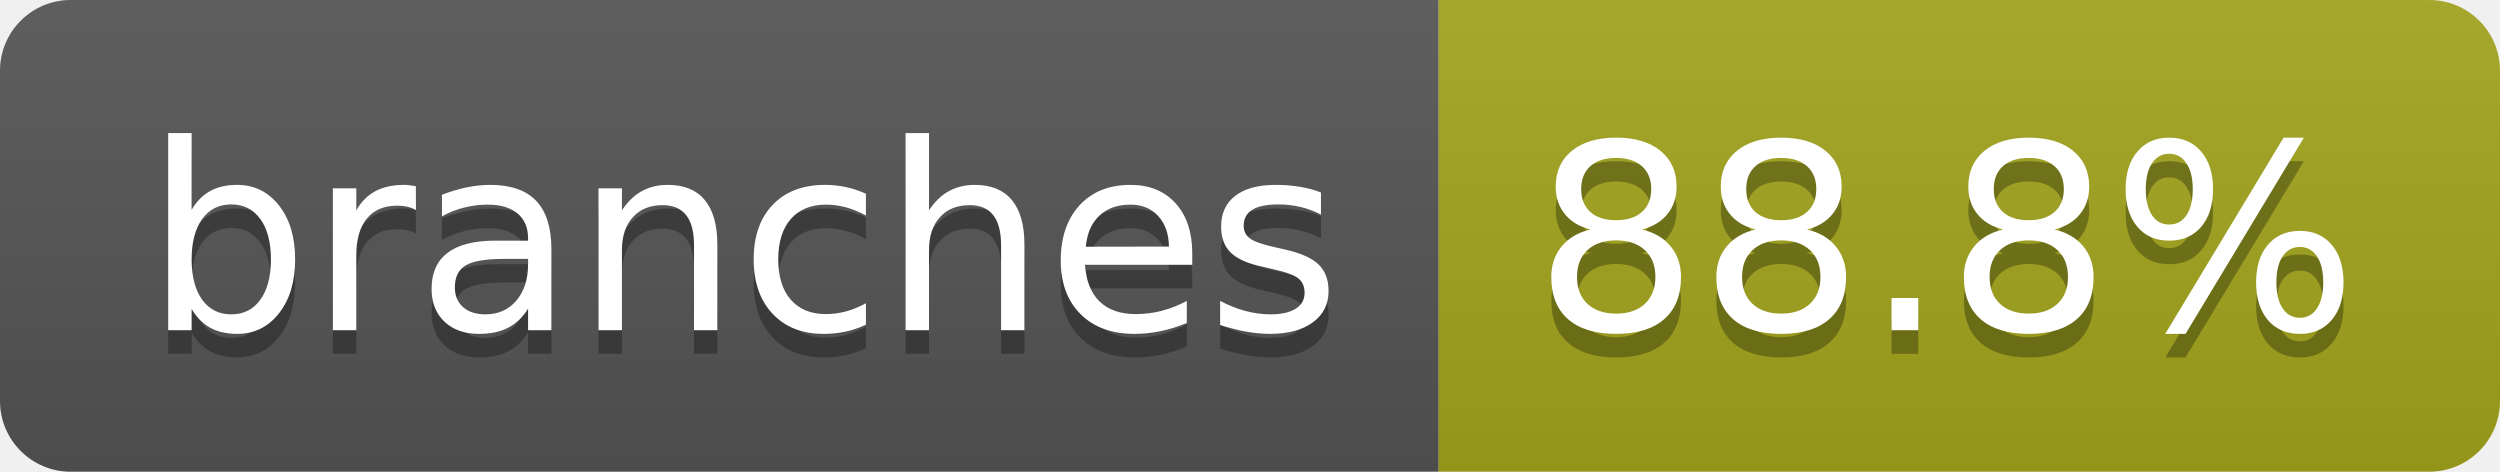
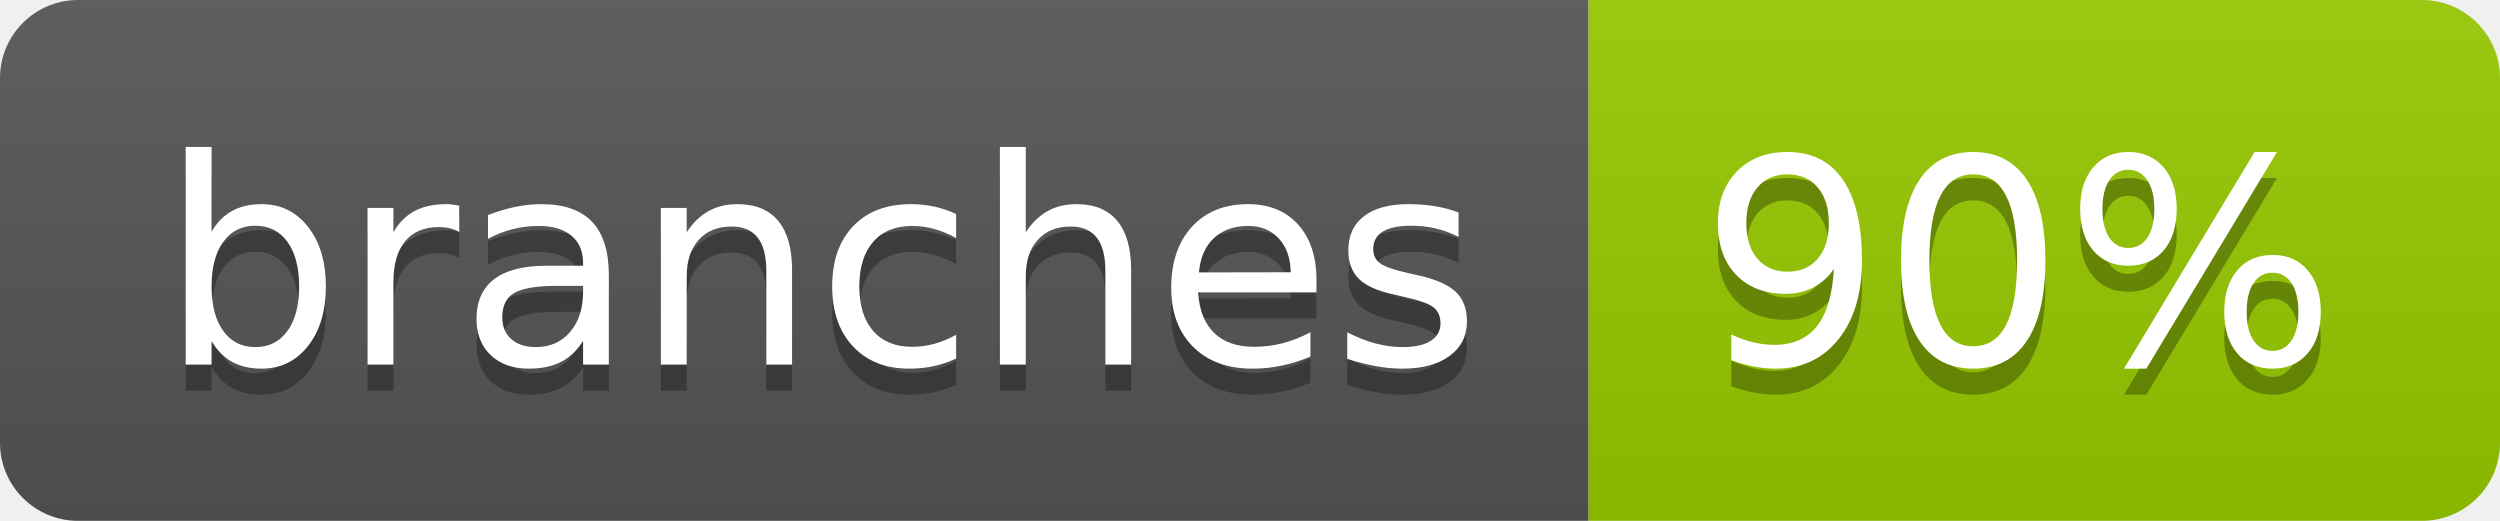
- <svg xmlns="http://www.w3.org/2000/svg" width="106" height="20" role="img" aria-label="branches: 88.8%">
+ <svg xmlns="http://www.w3.org/2000/svg" width="96" height="20" role="img" aria-label="branches: 90%">
  <linearGradient id="s" x2="0" y2="100%">
    <stop offset="0" stop-color="#bbb" stop-opacity=".1" />
    <stop offset="1" stop-opacity=".1" />
  </linearGradient>
  <clipPath id="r">
-     <rect width="106" height="20" rx="3" fill="#fff" />
+     <rect width="96" height="20" rx="3" fill="#fff" />
  </clipPath>
  <g clip-path="url(#r)">
    <rect width="61" height="20" fill="#555" />
-     <rect x="61" width="45" height="20" fill="#a4a61d" />
-     <rect width="106" height="20" fill="url(#s)" />
+     <rect x="61" width="35" height="20" fill="#97ca00" />
+     <rect width="96" height="20" fill="url(#s)" />
  </g>
  <g fill="#fff" text-anchor="middle" font-family="Verdana,Geneva,DejaVu Sans,sans-serif" text-rendering="geometricPrecision" font-size="110">
    <text aria-hidden="true" x="315" y="150" fill="#010101" fill-opacity=".3" transform="scale(.1)" textLength="507">branches</text>
    <text x="315" y="140" transform="scale(.1)" fill="#fff" textLength="507">branches</text>
-     <text aria-hidden="true" x="825" y="150" fill="#010101" fill-opacity=".3" transform="scale(.1)" textLength="350">88.8%</text>
-     <text x="825" y="140" transform="scale(.1)" fill="#fff" textLength="350">88.8%</text>
+     <text aria-hidden="true" x="775" y="150" fill="#010101" fill-opacity=".3" transform="scale(.1)" textLength="245">90%</text>
+     <text x="775" y="140" transform="scale(.1)" fill="#fff" textLength="245">90%</text>
  </g>
</svg>
